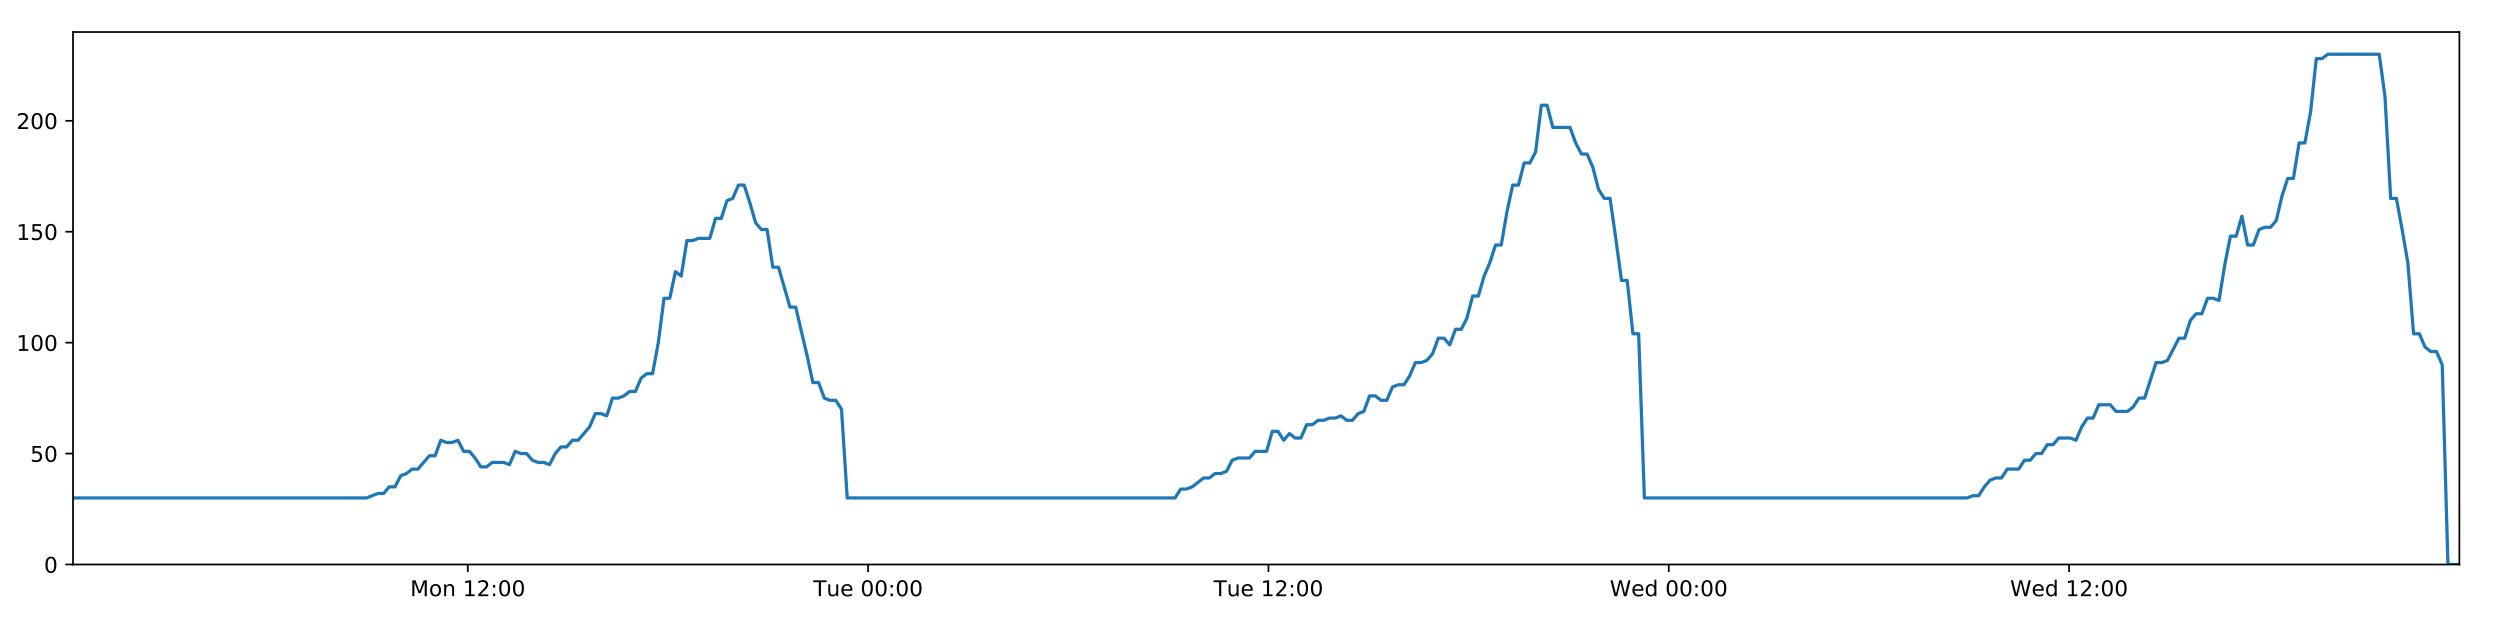
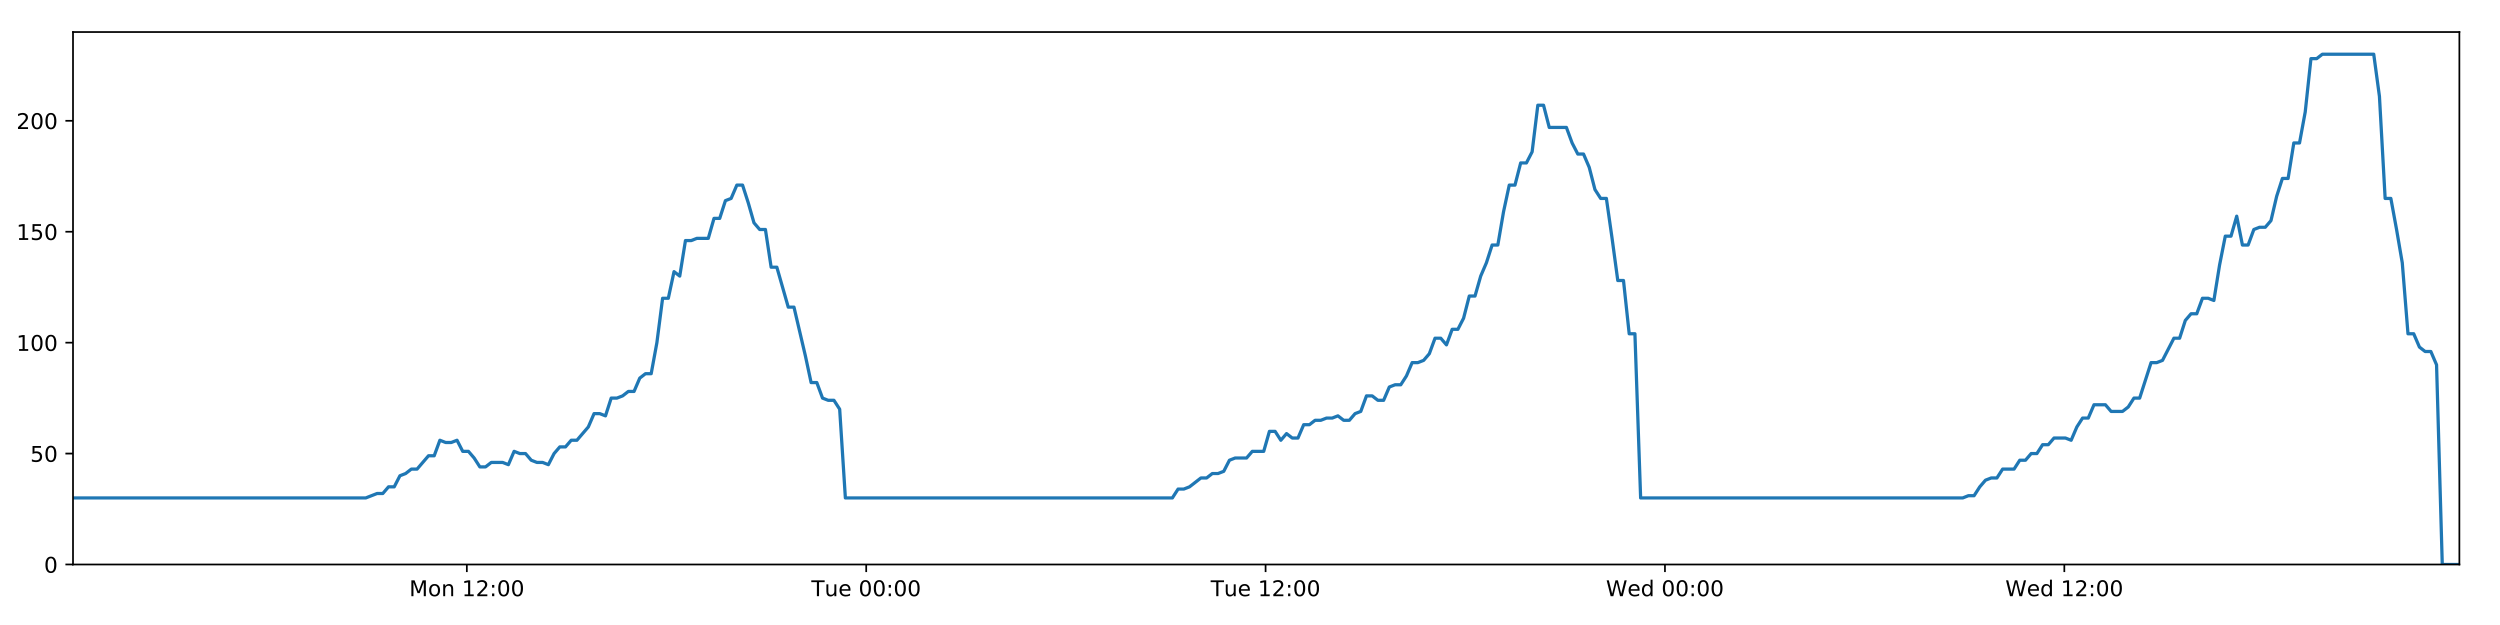
<svg xmlns="http://www.w3.org/2000/svg" xmlns:xlink="http://www.w3.org/1999/xlink" height="288pt" version="1.1" viewBox="0 0 1152 288" width="1152pt">
  <defs>
    <style type="text/css">
*{stroke-linecap:butt;stroke-linejoin:round;}
  </style>
  </defs>
  <g id="figure_1">
    <g id="patch_1">
      <path d="M 0 288  L 1152 288  L 1152 0  L 0 0  z " style="fill:#ffffff;" />
    </g>
    <g id="axes_1">
      <g id="patch_2">
        <path d="M 33.64 260.12  L 1133.28 260.12  L 1133.28 14.76  L 33.64 14.76  z " style="fill:#ffffff;" />
      </g>
      <g id="matplotlib.axis_1">
        <g id="xtick_1">
          <g id="line2d_1">
            <defs>
-               <path d="M 0 0  L 0 3.5  " id="md926ffb0d2" style="stroke:#000000;stroke-width:0.8;" />
-             </defs>
-             <g>
-               <use style="stroke:#000000;stroke-width:0.8;" x="215.554" xlink:href="#md926ffb0d2" y="260.12" />
+               <path d="M 0 0  L 0 3.5  " id="m47ebcd0db9" style="stroke:#000000;stroke-width:0.8;" />
+             </defs>
+             <g>
+               <use style="stroke:#000000;stroke-width:0.8;" x="215.12" xlink:href="#m47ebcd0db9" y="260.12" />
            </g>
          </g>
          <g id="text_1">
            <defs>
              <path d="M 9.812 72.906  L 24.516 72.906  L 43.109 23.297  L 61.812 72.906  L 76.516 72.906  L 76.516 0  L 66.891 0  L 66.891 64.016  L 48.094 14.016  L 38.188 14.016  L 19.391 64.016  L 19.391 0  L 9.812 0  z " id="DejaVuSans-77" />
              <path d="M 30.609 48.391  Q 23.391 48.391 19.188 42.75  Q 14.984 37.109 14.984 27.297  Q 14.984 17.484 19.156 11.844  Q 23.344 6.203 30.609 6.203  Q 37.797 6.203 41.984 11.859  Q 46.188 17.531 46.188 27.297  Q 46.188 37.016 41.984 42.703  Q 37.797 48.391 30.609 48.391  z M 30.609 56  Q 42.328 56 49.016 48.375  Q 55.719 40.766 55.719 27.297  Q 55.719 13.875 49.016 6.219  Q 42.328 -1.422 30.609 -1.422  Q 18.844 -1.422 12.172 6.219  Q 5.516 13.875 5.516 27.297  Q 5.516 40.766 12.172 48.375  Q 18.844 56 30.609 56  z " id="DejaVuSans-111" />
              <path d="M 54.891 33.016  L 54.891 0  L 45.906 0  L 45.906 32.719  Q 45.906 40.484 42.875 44.328  Q 39.844 48.188 33.797 48.188  Q 26.516 48.188 22.312 43.547  Q 18.109 38.922 18.109 30.906  L 18.109 0  L 9.078 0  L 9.078 54.688  L 18.109 54.688  L 18.109 46.188  Q 21.344 51.125 25.703 53.562  Q 30.078 56 35.797 56  Q 45.219 56 50.047 50.172  Q 54.891 44.344 54.891 33.016  z " id="DejaVuSans-110" />
              <path id="DejaVuSans-32" />
              <path d="M 12.406 8.297  L 28.516 8.297  L 28.516 63.922  L 10.984 60.406  L 10.984 69.391  L 28.422 72.906  L 38.281 72.906  L 38.281 8.297  L 54.391 8.297  L 54.391 0  L 12.406 0  z " id="DejaVuSans-49" />
              <path d="M 19.188 8.297  L 53.609 8.297  L 53.609 0  L 7.328 0  L 7.328 8.297  Q 12.938 14.109 22.625 23.891  Q 32.328 33.688 34.812 36.531  Q 39.547 41.844 41.422 45.531  Q 43.312 49.219 43.312 52.781  Q 43.312 58.594 39.234 62.25  Q 35.156 65.922 28.609 65.922  Q 23.969 65.922 18.812 64.312  Q 13.672 62.703 7.812 59.422  L 7.812 69.391  Q 13.766 71.781 18.938 73  Q 24.125 74.219 28.422 74.219  Q 39.75 74.219 46.484 68.547  Q 53.219 62.891 53.219 53.422  Q 53.219 48.922 51.531 44.891  Q 49.859 40.875 45.406 35.406  Q 44.188 33.984 37.641 27.219  Q 31.109 20.453 19.188 8.297  z " id="DejaVuSans-50" />
              <path d="M 11.719 12.406  L 22.016 12.406  L 22.016 0  L 11.719 0  z M 11.719 51.703  L 22.016 51.703  L 22.016 39.312  L 11.719 39.312  z " id="DejaVuSans-58" />
              <path d="M 31.781 66.406  Q 24.172 66.406 20.328 58.906  Q 16.5 51.422 16.5 36.375  Q 16.5 21.391 20.328 13.891  Q 24.172 6.391 31.781 6.391  Q 39.453 6.391 43.281 13.891  Q 47.125 21.391 47.125 36.375  Q 47.125 51.422 43.281 58.906  Q 39.453 66.406 31.781 66.406  z M 31.781 74.219  Q 44.047 74.219 50.516 64.516  Q 56.984 54.828 56.984 36.375  Q 56.984 17.969 50.516 8.266  Q 44.047 -1.422 31.781 -1.422  Q 19.531 -1.422 13.062 8.266  Q 6.594 17.969 6.594 36.375  Q 6.594 54.828 13.062 64.516  Q 19.531 74.219 31.781 74.219  z " id="DejaVuSans-48" />
            </defs>
-             <g transform="translate(189.0137 274.7184)scale(0.1 -0.1)">
+             <g transform="translate(188.579 274.7184)scale(0.1 -0.1)">
              <use xlink:href="#DejaVuSans-77" />
              <use x="86.279" xlink:href="#DejaVuSans-111" />
              <use x="147.461" xlink:href="#DejaVuSans-110" />
              <use x="210.84" xlink:href="#DejaVuSans-32" />
              <use x="242.627" xlink:href="#DejaVuSans-49" />
              <use x="306.25" xlink:href="#DejaVuSans-50" />
              <use x="369.873" xlink:href="#DejaVuSans-58" />
              <use x="403.564" xlink:href="#DejaVuSans-48" />
              <use x="467.188" xlink:href="#DejaVuSans-48" />
            </g>
          </g>
        </g>
        <g id="xtick_2">
          <g id="line2d_2">
            <g>
-               <use style="stroke:#000000;stroke-width:0.8;" x="400.025" xlink:href="#md926ffb0d2" y="260.12" />
+               <use style="stroke:#000000;stroke-width:0.8;" x="399.15" xlink:href="#m47ebcd0db9" y="260.12" />
            </g>
          </g>
          <g id="text_2">
            <defs>
              <path d="M -0.297 72.906  L 61.375 72.906  L 61.375 64.594  L 35.5 64.594  L 35.5 0  L 25.594 0  L 25.594 64.594  L -0.297 64.594  z " id="DejaVuSans-84" />
              <path d="M 8.5 21.578  L 8.5 54.688  L 17.484 54.688  L 17.484 21.922  Q 17.484 14.156 20.5 10.266  Q 23.531 6.391 29.594 6.391  Q 36.859 6.391 41.078 11.031  Q 45.312 15.672 45.312 23.688  L 45.312 54.688  L 54.297 54.688  L 54.297 0  L 45.312 0  L 45.312 8.406  Q 42.047 3.422 37.719 1  Q 33.406 -1.422 27.688 -1.422  Q 18.266 -1.422 13.375 4.438  Q 8.5 10.297 8.5 21.578  z M 31.109 56  z " id="DejaVuSans-117" />
              <path d="M 56.203 29.594  L 56.203 25.203  L 14.891 25.203  Q 15.484 15.922 20.484 11.062  Q 25.484 6.203 34.422 6.203  Q 39.594 6.203 44.453 7.469  Q 49.312 8.734 54.109 11.281  L 54.109 2.781  Q 49.266 0.734 44.188 -0.344  Q 39.109 -1.422 33.891 -1.422  Q 20.797 -1.422 13.156 6.188  Q 5.516 13.812 5.516 26.812  Q 5.516 40.234 12.766 48.109  Q 20.016 56 32.328 56  Q 43.359 56 49.781 48.891  Q 56.203 41.797 56.203 29.594  z M 47.219 32.234  Q 47.125 39.594 43.094 43.984  Q 39.062 48.391 32.422 48.391  Q 24.906 48.391 20.391 44.141  Q 15.875 39.891 15.188 32.172  z " id="DejaVuSans-101" />
            </defs>
-             <g transform="translate(374.7391 274.7184)scale(0.1 -0.1)">
+             <g transform="translate(373.8637 274.7184)scale(0.1 -0.1)">
              <use xlink:href="#DejaVuSans-84" />
              <use x="60.85" xlink:href="#DejaVuSans-117" />
              <use x="124.229" xlink:href="#DejaVuSans-101" />
              <use x="185.752" xlink:href="#DejaVuSans-32" />
              <use x="217.539" xlink:href="#DejaVuSans-48" />
              <use x="281.162" xlink:href="#DejaVuSans-48" />
              <use x="344.785" xlink:href="#DejaVuSans-58" />
              <use x="378.477" xlink:href="#DejaVuSans-48" />
              <use x="442.1" xlink:href="#DejaVuSans-48" />
            </g>
          </g>
        </g>
        <g id="xtick_3">
          <g id="line2d_3">
            <g>
-               <use style="stroke:#000000;stroke-width:0.8;" x="584.496" xlink:href="#md926ffb0d2" y="260.12" />
+               <use style="stroke:#000000;stroke-width:0.8;" x="583.18" xlink:href="#m47ebcd0db9" y="260.12" />
            </g>
          </g>
          <g id="text_3">
-             <g transform="translate(559.2099 274.7184)scale(0.1 -0.1)">
+             <g transform="translate(557.8937 274.7184)scale(0.1 -0.1)">
              <use xlink:href="#DejaVuSans-84" />
              <use x="60.85" xlink:href="#DejaVuSans-117" />
              <use x="124.229" xlink:href="#DejaVuSans-101" />
              <use x="185.752" xlink:href="#DejaVuSans-32" />
              <use x="217.539" xlink:href="#DejaVuSans-49" />
              <use x="281.162" xlink:href="#DejaVuSans-50" />
              <use x="344.785" xlink:href="#DejaVuSans-58" />
              <use x="378.477" xlink:href="#DejaVuSans-48" />
              <use x="442.1" xlink:href="#DejaVuSans-48" />
            </g>
          </g>
        </g>
        <g id="xtick_4">
          <g id="line2d_4">
            <g>
-               <use style="stroke:#000000;stroke-width:0.8;" x="768.967" xlink:href="#md926ffb0d2" y="260.12" />
+               <use style="stroke:#000000;stroke-width:0.8;" x="767.21" xlink:href="#m47ebcd0db9" y="260.12" />
            </g>
          </g>
          <g id="text_4">
            <defs>
              <path d="M 3.328 72.906  L 13.281 72.906  L 28.609 11.281  L 43.891 72.906  L 54.984 72.906  L 70.312 11.281  L 85.594 72.906  L 95.609 72.906  L 77.297 0  L 64.891 0  L 49.516 63.281  L 33.984 0  L 21.578 0  z " id="DejaVuSans-87" />
              <path d="M 45.406 46.391  L 45.406 75.984  L 54.391 75.984  L 54.391 0  L 45.406 0  L 45.406 8.203  Q 42.578 3.328 38.25 0.953  Q 33.938 -1.422 27.875 -1.422  Q 17.969 -1.422 11.734 6.484  Q 5.516 14.406 5.516 27.297  Q 5.516 40.188 11.734 48.094  Q 17.969 56 27.875 56  Q 33.938 56 38.25 53.625  Q 42.578 51.266 45.406 46.391  z M 14.797 27.297  Q 14.797 17.391 18.875 11.75  Q 22.953 6.109 30.078 6.109  Q 37.203 6.109 41.297 11.75  Q 45.406 17.391 45.406 27.297  Q 45.406 37.203 41.297 42.844  Q 37.203 48.484 30.078 48.484  Q 22.953 48.484 18.875 42.844  Q 14.797 37.203 14.797 27.297  z " id="DejaVuSans-100" />
            </defs>
-             <g transform="translate(741.7776 274.7184)scale(0.1 -0.1)">
+             <g transform="translate(740.0206 274.7184)scale(0.1 -0.1)">
              <use xlink:href="#DejaVuSans-87" />
              <use x="98.799" xlink:href="#DejaVuSans-101" />
              <use x="160.322" xlink:href="#DejaVuSans-100" />
              <use x="223.799" xlink:href="#DejaVuSans-32" />
              <use x="255.586" xlink:href="#DejaVuSans-48" />
              <use x="319.209" xlink:href="#DejaVuSans-48" />
              <use x="382.832" xlink:href="#DejaVuSans-58" />
              <use x="416.523" xlink:href="#DejaVuSans-48" />
              <use x="480.146" xlink:href="#DejaVuSans-48" />
            </g>
          </g>
        </g>
        <g id="xtick_5">
          <g id="line2d_5">
            <g>
-               <use style="stroke:#000000;stroke-width:0.8;" x="953.437" xlink:href="#md926ffb0d2" y="260.12" />
+               <use style="stroke:#000000;stroke-width:0.8;" x="951.24" xlink:href="#m47ebcd0db9" y="260.12" />
            </g>
          </g>
          <g id="text_5">
-             <g transform="translate(926.2484 274.7184)scale(0.1 -0.1)">
+             <g transform="translate(924.0506 274.7184)scale(0.1 -0.1)">
              <use xlink:href="#DejaVuSans-87" />
              <use x="98.799" xlink:href="#DejaVuSans-101" />
              <use x="160.322" xlink:href="#DejaVuSans-100" />
              <use x="223.799" xlink:href="#DejaVuSans-32" />
              <use x="255.586" xlink:href="#DejaVuSans-49" />
              <use x="319.209" xlink:href="#DejaVuSans-50" />
              <use x="382.832" xlink:href="#DejaVuSans-58" />
              <use x="416.523" xlink:href="#DejaVuSans-48" />
              <use x="480.146" xlink:href="#DejaVuSans-48" />
            </g>
          </g>
        </g>
      </g>
      <g id="matplotlib.axis_2">
        <g id="ytick_1">
          <g id="line2d_6">
            <defs>
-               <path d="M 0 0  L -3.5 0  " id="mecf6c64908" style="stroke:#000000;stroke-width:0.8;" />
-             </defs>
-             <g>
-               <use style="stroke:#000000;stroke-width:0.8;" x="33.64" xlink:href="#mecf6c64908" y="260.12" />
+               <path d="M 0 0  L -3.5 0  " id="m1fbfb54845" style="stroke:#000000;stroke-width:0.8;" />
+             </defs>
+             <g>
+               <use style="stroke:#000000;stroke-width:0.8;" x="33.64" xlink:href="#m1fbfb54845" y="260.12" />
            </g>
          </g>
          <g id="text_6">
            <g transform="translate(20.2775 263.9192)scale(0.1 -0.1)">
              <use xlink:href="#DejaVuSans-48" />
            </g>
          </g>
        </g>
        <g id="ytick_2">
          <g id="line2d_7">
            <g>
-               <use style="stroke:#000000;stroke-width:0.8;" x="33.64" xlink:href="#mecf6c64908" y="209.003" />
+               <use style="stroke:#000000;stroke-width:0.8;" x="33.64" xlink:href="#m1fbfb54845" y="209.003" />
            </g>
          </g>
          <g id="text_7">
            <defs>
              <path d="M 10.797 72.906  L 49.516 72.906  L 49.516 64.594  L 19.828 64.594  L 19.828 46.734  Q 21.969 47.469 24.109 47.828  Q 26.266 48.188 28.422 48.188  Q 40.625 48.188 47.75 41.5  Q 54.891 34.812 54.891 23.391  Q 54.891 11.625 47.562 5.094  Q 40.234 -1.422 26.906 -1.422  Q 22.312 -1.422 17.547 -0.641  Q 12.797 0.141 7.719 1.703  L 7.719 11.625  Q 12.109 9.234 16.797 8.062  Q 21.484 6.891 26.703 6.891  Q 35.156 6.891 40.078 11.328  Q 45.016 15.766 45.016 23.391  Q 45.016 31 40.078 35.438  Q 35.156 39.891 26.703 39.891  Q 22.75 39.891 18.812 39.016  Q 14.891 38.141 10.797 36.281  z " id="DejaVuSans-53" />
            </defs>
            <g transform="translate(13.915 212.8026)scale(0.1 -0.1)">
              <use xlink:href="#DejaVuSans-53" />
              <use x="63.623" xlink:href="#DejaVuSans-48" />
            </g>
          </g>
        </g>
        <g id="ytick_3">
          <g id="line2d_8">
            <g>
-               <use style="stroke:#000000;stroke-width:0.8;" x="33.64" xlink:href="#mecf6c64908" y="157.887" />
+               <use style="stroke:#000000;stroke-width:0.8;" x="33.64" xlink:href="#m1fbfb54845" y="157.887" />
            </g>
          </g>
          <g id="text_8">
            <g transform="translate(7.5525 161.6859)scale(0.1 -0.1)">
              <use xlink:href="#DejaVuSans-49" />
              <use x="63.623" xlink:href="#DejaVuSans-48" />
              <use x="127.246" xlink:href="#DejaVuSans-48" />
            </g>
          </g>
        </g>
        <g id="ytick_4">
          <g id="line2d_9">
            <g>
-               <use style="stroke:#000000;stroke-width:0.8;" x="33.64" xlink:href="#mecf6c64908" y="106.77" />
+               <use style="stroke:#000000;stroke-width:0.8;" x="33.64" xlink:href="#m1fbfb54845" y="106.77" />
            </g>
          </g>
          <g id="text_9">
            <g transform="translate(7.5525 110.5692)scale(0.1 -0.1)">
              <use xlink:href="#DejaVuSans-49" />
              <use x="63.623" xlink:href="#DejaVuSans-53" />
              <use x="127.246" xlink:href="#DejaVuSans-48" />
            </g>
          </g>
        </g>
        <g id="ytick_5">
          <g id="line2d_10">
            <g>
-               <use style="stroke:#000000;stroke-width:0.8;" x="33.64" xlink:href="#mecf6c64908" y="55.653" />
+               <use style="stroke:#000000;stroke-width:0.8;" x="33.64" xlink:href="#m1fbfb54845" y="55.653" />
            </g>
          </g>
          <g id="text_10">
            <g transform="translate(7.5525 59.45255)scale(0.1 -0.1)">
              <use xlink:href="#DejaVuSans-50" />
              <use x="63.623" xlink:href="#DejaVuSans-48" />
              <use x="127.246" xlink:href="#DejaVuSans-48" />
            </g>
          </g>
        </g>
      </g>
      <g id="line2d_11">
-         <path clip-path="url(#pc9f6496561)" d="M 33.64 229.45  L 168.864 229.45  L 174.101 227.405  L 176.737 227.405  L 179.373 224.338  L 182.01 224.338  L 184.647 219.227  L 187.286 218.204  L 189.921 216.16  L 192.561 216.16  L 197.836 210.026  L 200.472 210.026  L 203.107 202.869  L 205.743 203.892  L 208.38 203.892  L 211.016 202.869  L 213.654 207.981  L 216.291 207.981  L 218.927 211.048  L 221.562 215.137  L 224.198 215.137  L 226.836 213.093  L 232.108 213.093  L 234.749 214.115  L 237.388 207.981  L 240.023 209.003  L 242.661 209.003  L 245.299 212.07  L 247.935 213.093  L 250.572 213.093  L 253.215 214.115  L 255.849 209.003  L 258.484 205.936  L 261.12 205.936  L 263.762 202.869  L 266.395 202.869  L 271.667 196.735  L 274.316 190.601  L 276.952 190.601  L 279.591 191.624  L 282.231 183.445  L 284.868 183.445  L 287.505 182.423  L 290.142 180.378  L 292.782 180.378  L 295.422 174.244  L 298.063 172.199  L 300.704 172.199  L 303.339 157.887  L 305.981 137.44  L 308.618 137.44  L 311.254 125.172  L 313.894 127.217  L 316.535 110.859  L 319.171 110.859  L 321.809 109.837  L 327.08 109.837  L 329.72 100.636  L 332.354 100.636  L 334.992 92.457  L 337.628 91.435  L 340.268 85.301  L 342.909 85.301  L 345.549 93.48  L 348.186 102.681  L 350.821 105.748  L 353.469 105.748  L 356.11 123.127  L 358.744 123.127  L 364.017 141.529  L 366.657 141.529  L 371.938 164.021  L 374.572 176.289  L 377.207 176.289  L 379.847 183.445  L 382.487 184.467  L 385.124 184.467  L 387.765 188.557  L 390.4 229.45  L 541.437 229.45  L 544.075 225.361  L 546.711 225.361  L 549.348 224.338  L 554.621 220.249  L 557.257 220.249  L 559.893 218.204  L 562.531 218.204  L 565.169 217.182  L 567.806 212.07  L 570.445 211.048  L 575.716 211.048  L 578.354 207.981  L 583.631 207.981  L 586.269 198.78  L 588.907 198.78  L 591.543 202.869  L 594.179 199.802  L 596.823 201.847  L 599.459 201.847  L 602.096 195.713  L 604.735 195.713  L 607.372 193.668  L 610.009 193.668  L 612.647 192.646  L 615.284 192.646  L 617.921 191.624  L 620.557 193.668  L 623.193 193.668  L 625.829 190.601  L 628.465 189.579  L 631.1 182.423  L 633.741 182.423  L 636.379 184.467  L 639.017 184.467  L 641.652 178.333  L 644.289 177.311  L 646.93 177.311  L 649.565 173.222  L 652.2 167.088  L 654.846 167.088  L 657.491 166.065  L 660.129 162.998  L 662.764 155.842  L 665.405 155.842  L 668.043 158.909  L 670.68 151.753  L 673.318 151.753  L 675.952 146.641  L 678.588 136.418  L 681.228 136.418  L 683.863 127.217  L 686.501 121.083  L 689.137 112.904  L 691.774 112.904  L 694.411 97.569  L 697.052 85.301  L 699.687 85.301  L 702.324 75.078  L 704.97 75.078  L 707.61 69.966  L 710.248 48.497  L 712.89 48.497  L 715.525 58.72  L 723.445 58.72  L 726.083 65.877  L 728.719 70.988  L 731.355 70.988  L 733.992 77.122  L 736.632 87.346  L 739.272 91.435  L 741.909 91.435  L 744.543 109.837  L 747.179 129.261  L 749.816 129.261  L 752.452 153.797  L 755.093 153.797  L 757.733 229.45  L 906.511 229.45  L 909.111 228.428  L 911.745 228.428  L 914.384 224.338  L 917.02 221.271  L 919.66 220.249  L 922.297 220.249  L 924.938 216.16  L 930.215 216.16  L 932.856 212.07  L 935.493 212.07  L 938.129 209.003  L 940.765 209.003  L 943.401 204.914  L 946.038 204.914  L 948.676 201.847  L 953.953 201.847  L 956.591 202.869  L 959.226 196.735  L 961.864 192.646  L 964.502 192.646  L 967.139 186.512  L 972.415 186.512  L 975.05 189.579  L 980.328 189.579  L 982.964 187.534  L 985.598 183.445  L 988.232 183.445  L 993.509 167.088  L 996.147 167.088  L 998.782 166.065  L 1004.056 155.842  L 1006.691 155.842  L 1009.326 147.663  L 1011.962 144.596  L 1014.602 144.596  L 1017.24 137.44  L 1019.878 137.44  L 1022.514 138.462  L 1025.152 122.105  L 1027.789 108.815  L 1030.428 108.815  L 1033.065 99.614  L 1035.702 112.904  L 1038.338 112.904  L 1040.978 105.748  L 1043.614 104.725  L 1046.252 104.725  L 1048.889 101.658  L 1051.527 90.413  L 1054.164 82.234  L 1056.801 82.234  L 1059.439 65.877  L 1062.074 65.877  L 1064.714 51.564  L 1067.355 27.028  L 1069.991 27.028  L 1072.628 24.983  L 1096.353 24.983  L 1098.99 44.408  L 1101.625 91.435  L 1104.261 91.435  L 1106.898 105.748  L 1109.534 121.083  L 1112.178 153.797  L 1114.822 153.797  L 1117.465 159.931  L 1120.1 161.976  L 1122.736 161.976  L 1125.374 168.11  L 1128.013 260.12  L 1133.28 260.12  L 1133.28 260.12  " style="fill:none;stroke:#1f77b4;stroke-linecap:square;stroke-width:1.5;" />
+         <path clip-path="url(#p0429e2441d)" d="M 33.64 229.45  L 168.541 229.45  L 173.765 227.405  L 176.395 227.405  L 179.025 224.338  L 181.655 224.338  L 184.286 219.227  L 186.919 218.204  L 189.547 216.16  L 192.181 216.16  L 197.444 210.026  L 200.073 210.026  L 202.702 202.869  L 205.332 203.892  L 207.963 203.892  L 210.592 202.869  L 213.223 207.981  L 215.854 207.981  L 218.484 211.048  L 221.113 215.137  L 223.743 215.137  L 226.374 213.093  L 231.633 213.093  L 234.268 214.115  L 236.901 207.981  L 239.53 209.003  L 242.161 209.003  L 244.793 212.07  L 247.423 213.093  L 250.053 213.093  L 252.69 214.115  L 255.318 209.003  L 257.947 205.936  L 260.576 205.936  L 263.212 202.869  L 265.839 202.869  L 271.098 196.735  L 273.741 190.601  L 276.37 190.601  L 279.004 191.624  L 281.637 183.445  L 284.268 183.445  L 286.898 182.423  L 289.53 180.378  L 292.163 180.378  L 294.797 174.244  L 297.431 172.199  L 300.066 172.199  L 302.695 157.887  L 305.331 137.44  L 307.961 137.44  L 310.591 125.172  L 313.224 127.217  L 315.859 110.859  L 318.488 110.859  L 321.121 109.837  L 326.378 109.837  L 329.012 100.636  L 331.64 100.636  L 334.272 92.457  L 336.902 91.435  L 339.535 85.301  L 342.17 85.301  L 344.803 93.48  L 347.434 102.681  L 350.063 105.748  L 352.705 105.748  L 355.339 123.127  L 357.968 123.127  L 363.227 141.529  L 365.861 141.529  L 371.129 164.021  L 373.757 176.289  L 376.386 176.289  L 379.02 183.445  L 381.653 184.467  L 384.285 184.467  L 386.919 188.557  L 389.547 229.45  L 540.224 229.45  L 542.856 225.361  L 545.485 225.361  L 548.116 224.338  L 553.376 220.249  L 556.006 220.249  L 558.636 218.204  L 561.268 218.204  L 563.899 217.182  L 566.529 212.07  L 569.162 211.048  L 574.421 211.048  L 577.053 207.981  L 582.317 207.981  L 584.948 198.78  L 587.58 198.78  L 590.21 202.869  L 592.839 199.802  L 595.478 201.847  L 598.107 201.847  L 600.738 195.713  L 603.37 195.713  L 606.001 193.668  L 608.632 193.668  L 611.264 192.646  L 613.894 192.646  L 616.525 191.624  L 619.154 193.668  L 621.784 193.668  L 624.414 190.601  L 627.044 189.579  L 629.673 182.423  L 632.307 182.423  L 634.939 184.467  L 637.571 184.467  L 640.199 178.333  L 642.83 177.311  L 645.464 177.311  L 648.093 173.222  L 650.722 167.088  L 653.362 167.088  L 656.001 166.065  L 658.632 162.998  L 661.26 155.842  L 663.896 155.842  L 666.528 158.909  L 669.158 151.753  L 671.789 151.753  L 674.417 146.641  L 677.047 136.418  L 679.681 136.418  L 682.31 127.217  L 684.941 121.083  L 687.571 112.904  L 690.201 112.904  L 692.833 97.569  L 695.466 85.301  L 698.095 85.301  L 700.726 75.078  L 703.366 75.078  L 706 69.966  L 708.631 48.497  L 711.267 48.497  L 713.896 58.72  L 721.796 58.72  L 724.428 65.877  L 727.058 70.988  L 729.688 70.988  L 732.318 77.122  L 734.952 87.346  L 737.586 91.435  L 740.217 91.435  L 742.845 109.837  L 745.474 129.261  L 748.104 129.261  L 750.735 153.797  L 753.369 153.797  L 756.002 229.45  L 904.425 229.45  L 907.019 228.428  L 909.647 228.428  L 912.28 224.338  L 914.91 221.271  L 917.543 220.249  L 920.174 220.249  L 922.808 216.16  L 928.073 216.16  L 930.707 212.07  L 933.338 212.07  L 935.968 209.003  L 938.598 209.003  L 941.227 204.914  L 943.858 204.914  L 946.489 201.847  L 951.754 201.847  L 954.386 202.869  L 957.015 196.735  L 959.646 192.646  L 962.277 192.646  L 964.909 186.512  L 970.172 186.512  L 972.801 189.579  L 978.066 189.579  L 980.696 187.534  L 983.324 183.445  L 985.951 183.445  L 991.215 167.088  L 993.847 167.088  L 996.476 166.065  L 1001.737 155.842  L 1004.366 155.842  L 1006.995 147.663  L 1009.625 144.596  L 1012.258 144.596  L 1014.89 137.44  L 1017.522 137.44  L 1020.151 138.462  L 1022.783 122.105  L 1025.414 108.815  L 1028.046 108.815  L 1030.677 99.614  L 1033.308 112.904  L 1035.938 112.904  L 1038.571 105.748  L 1041.2 104.725  L 1043.832 104.725  L 1046.463 101.658  L 1049.095 90.413  L 1051.726 82.234  L 1054.356 82.234  L 1056.988 65.877  L 1059.617 65.877  L 1062.251 51.564  L 1064.885 27.028  L 1067.515 27.028  L 1070.145 24.983  L 1093.813 24.983  L 1096.444 44.408  L 1099.073 91.435  L 1101.703 91.435  L 1104.333 105.748  L 1106.963 121.083  L 1109.6 153.797  L 1112.238 153.797  L 1114.875 159.931  L 1117.504 161.976  L 1120.134 161.976  L 1122.765 168.11  L 1125.398 260.12  L 1133.28 260.12  L 1133.28 260.12  " style="fill:none;stroke:#1f77b4;stroke-linecap:square;stroke-width:1.5;" />
      </g>
      <g id="patch_3">
        <path d="M 33.64 260.12  L 33.64 14.76  " style="fill:none;stroke:#000000;stroke-linecap:square;stroke-linejoin:miter;stroke-width:0.8;" />
      </g>
      <g id="patch_4">
        <path d="M 1133.28 260.12  L 1133.28 14.76  " style="fill:none;stroke:#000000;stroke-linecap:square;stroke-linejoin:miter;stroke-width:0.8;" />
      </g>
      <g id="patch_5">
        <path d="M 33.64 260.12  L 1133.28 260.12  " style="fill:none;stroke:#000000;stroke-linecap:square;stroke-linejoin:miter;stroke-width:0.8;" />
      </g>
      <g id="patch_6">
        <path d="M 33.64 14.76  L 1133.28 14.76  " style="fill:none;stroke:#000000;stroke-linecap:square;stroke-linejoin:miter;stroke-width:0.8;" />
      </g>
    </g>
  </g>
  <defs>
-     <clipPath id="pc9f6496561">
+     <clipPath id="p0429e2441d">
      <rect height="245.36" width="1099.64" x="33.64" y="14.76" />
    </clipPath>
  </defs>
</svg>
